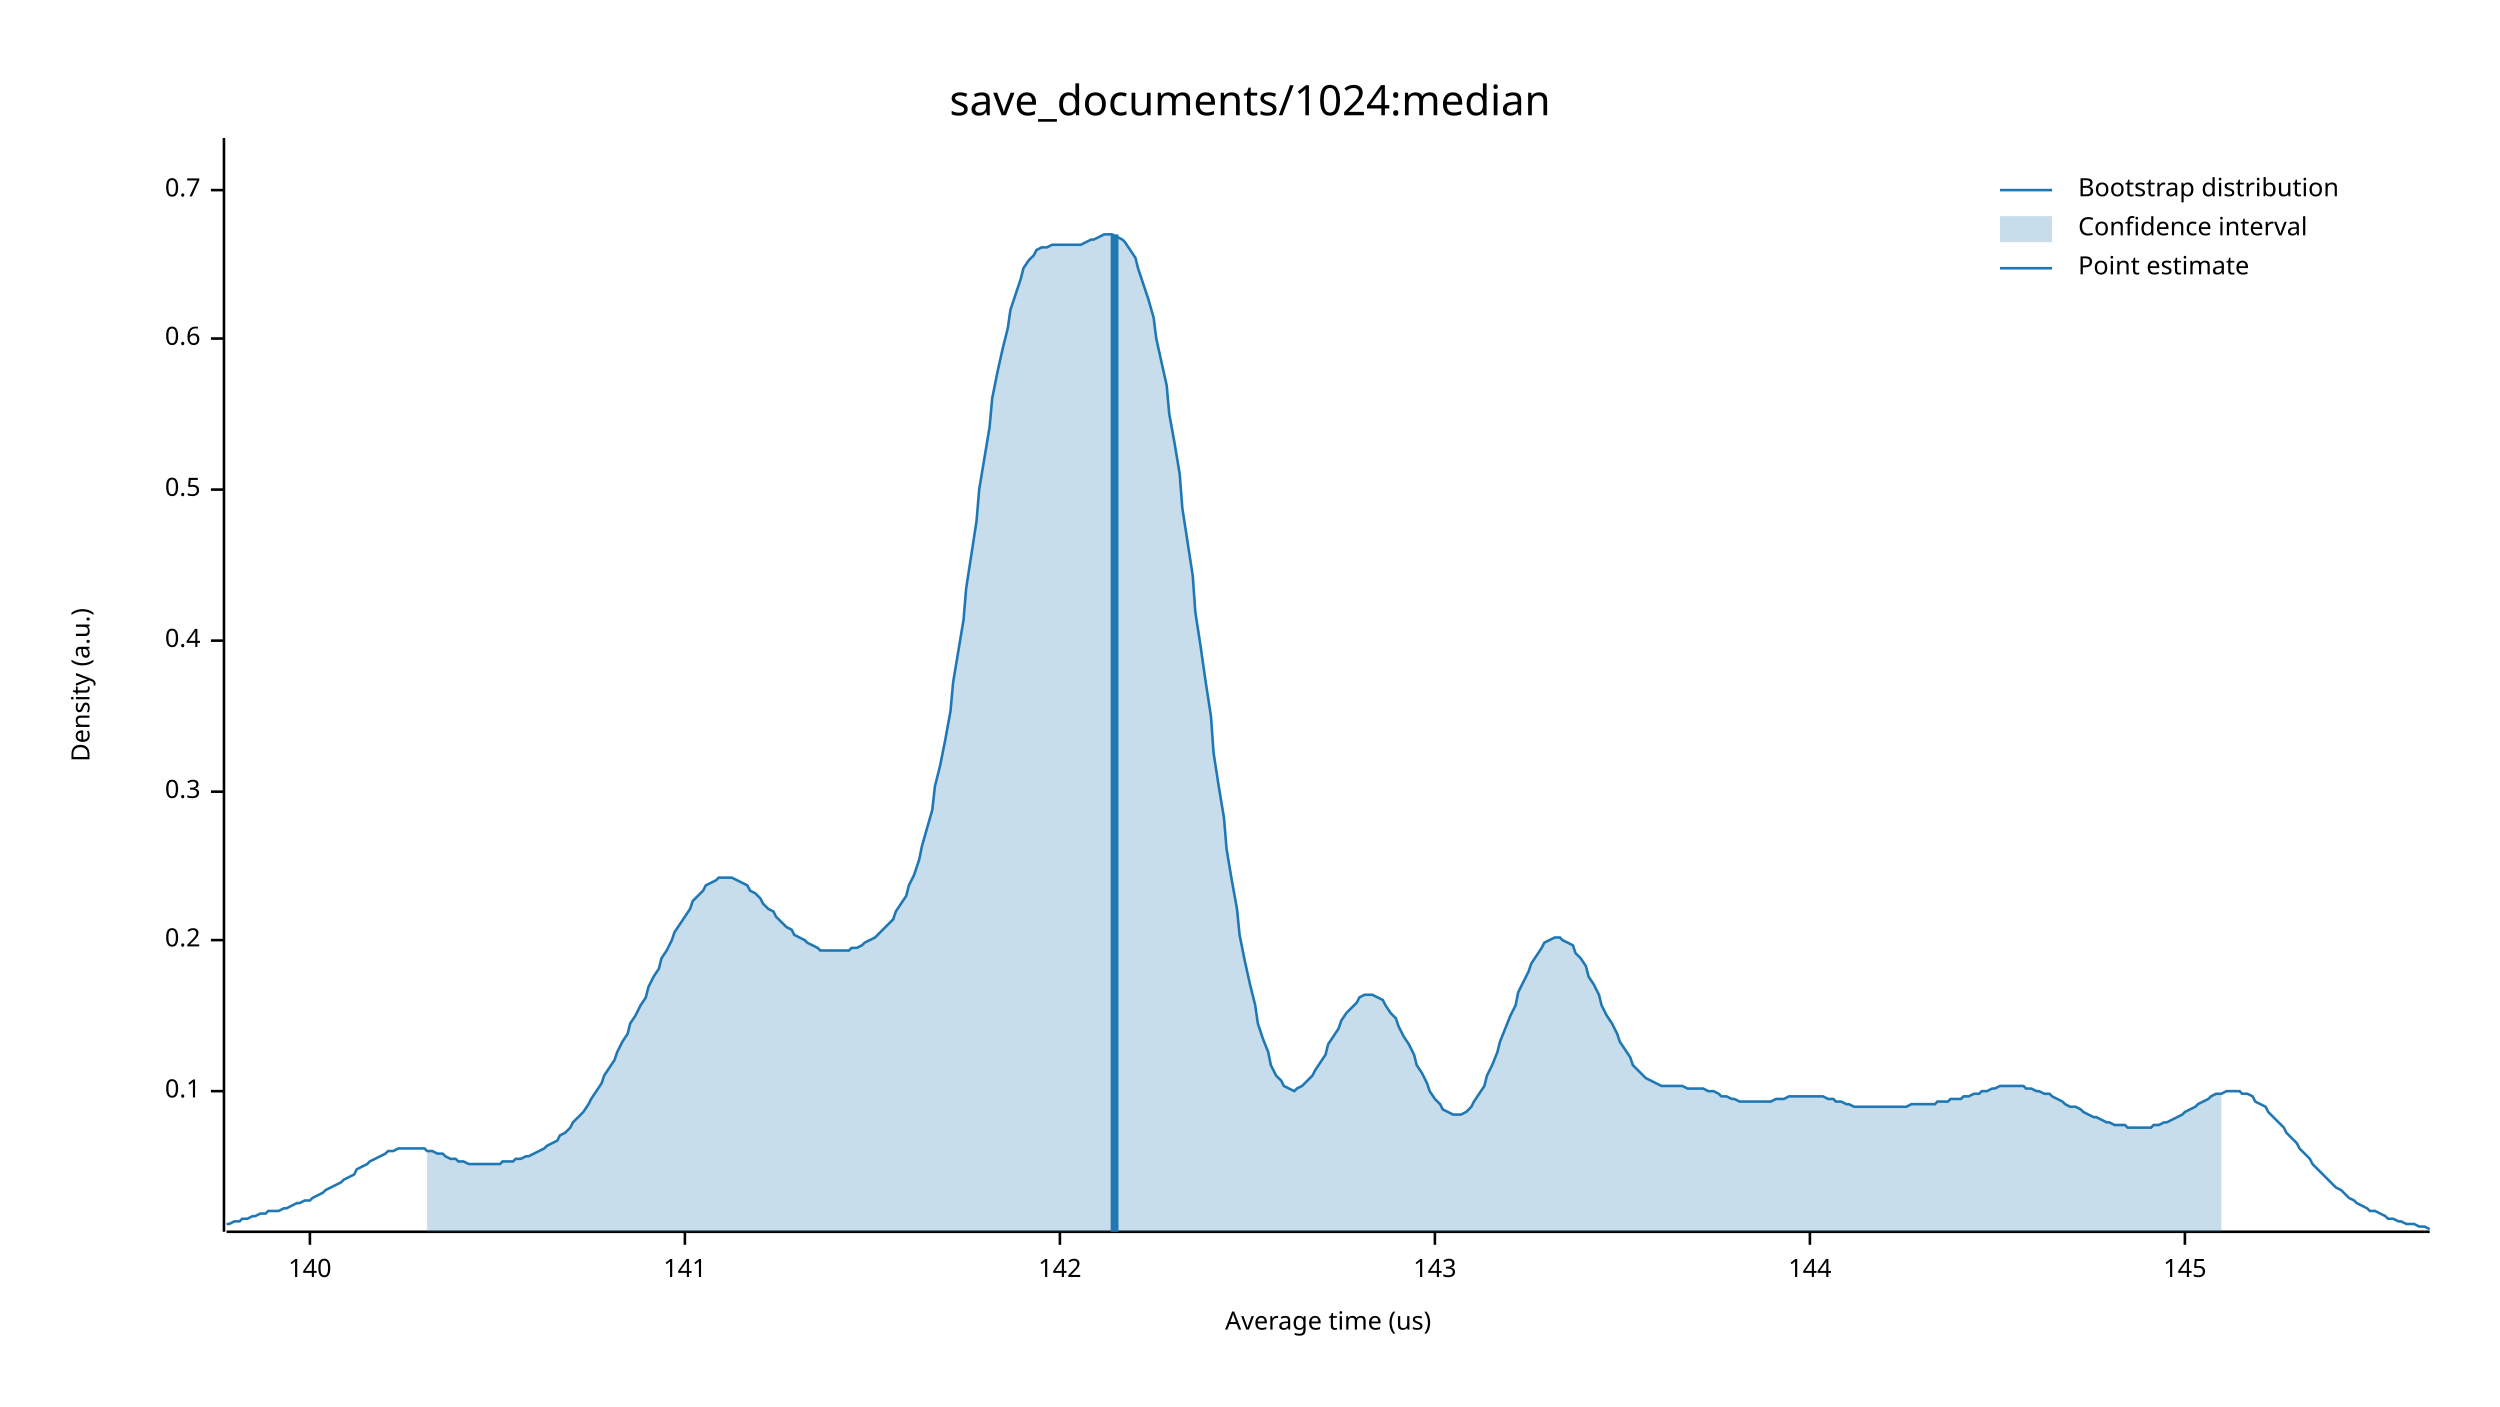
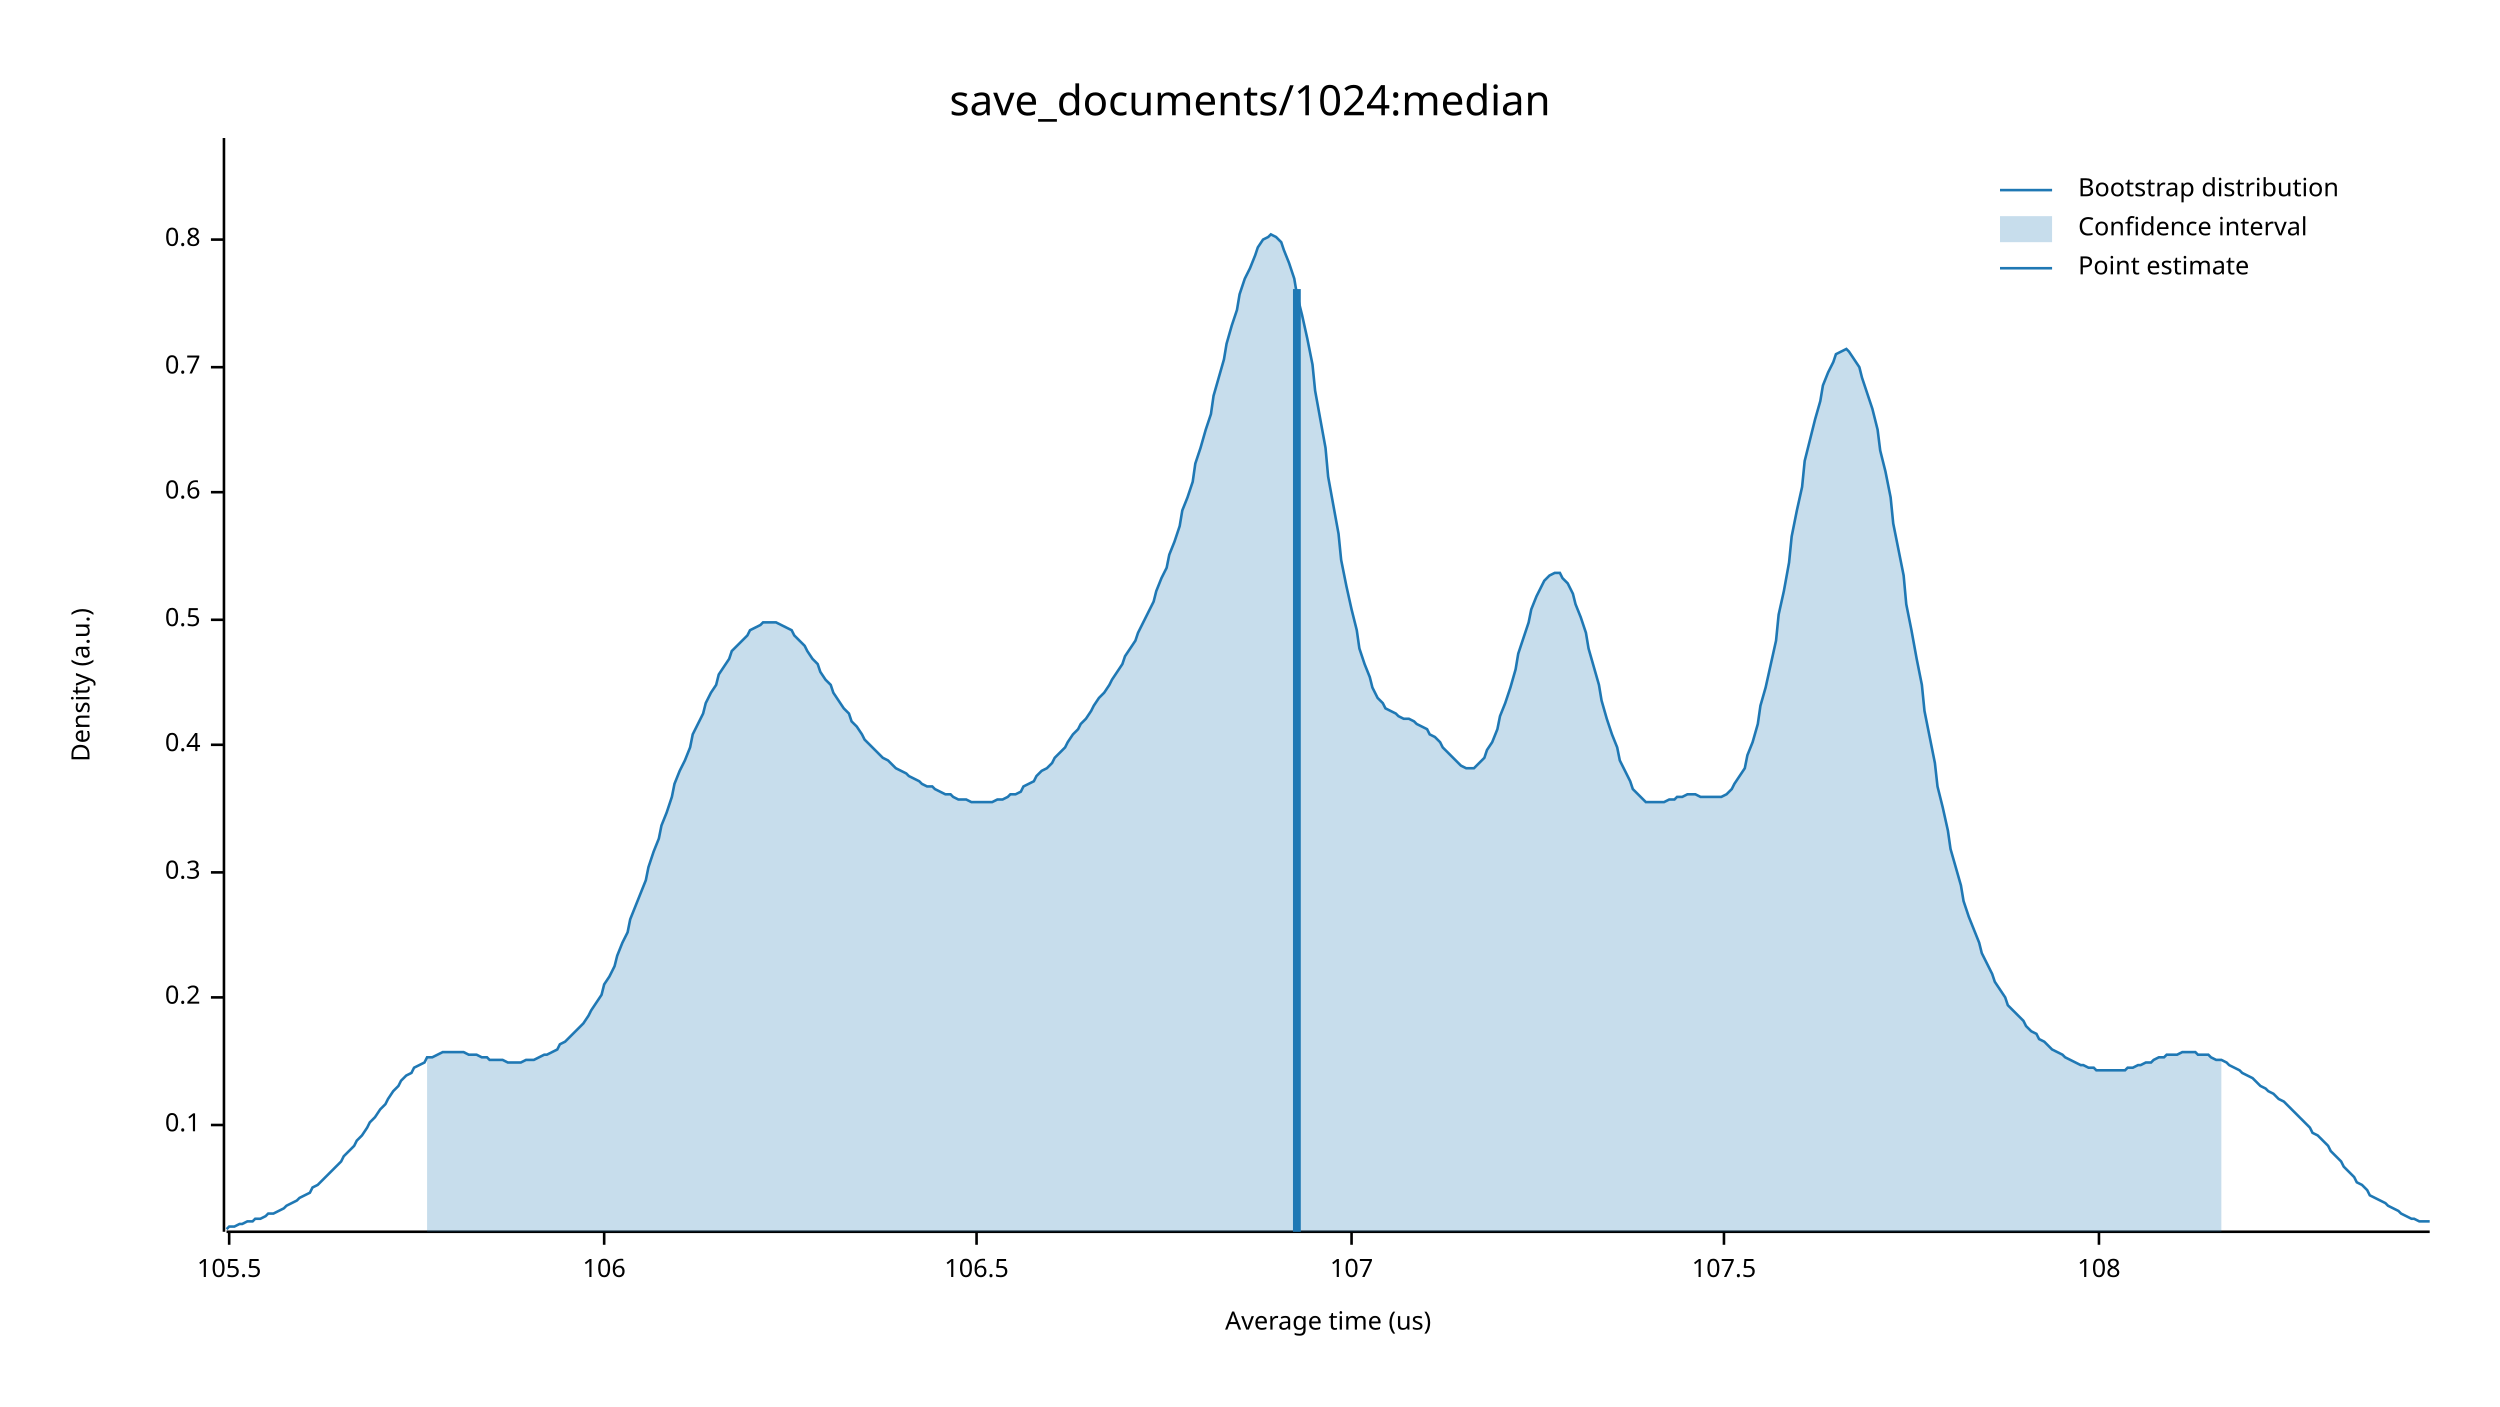
<svg xmlns="http://www.w3.org/2000/svg" width="960" height="540" viewBox="0 0 960 540">
  <text x="480" y="32" dy="0.76em" text-anchor="middle" font-family="sans-serif" font-size="16.129" opacity="1" fill="#000000">
save_documents/1024:median
</text>
  <text x="27" y="263" dy="0.76em" text-anchor="middle" font-family="sans-serif" font-size="9.677" opacity="1" fill="#000000" transform="rotate(270, 27, 263)">
Density (a.u.)
</text>
  <text x="510" y="513" dy="-0.5ex" text-anchor="middle" font-family="sans-serif" font-size="9.677" opacity="1" fill="#000000">
Average time (us)
</text>
  <polyline fill="none" opacity="1" stroke="#000000" stroke-width="1" points="86,53 86,473 " />
-   <text x="77" y="419" dy="0.5ex" text-anchor="end" font-family="sans-serif" font-size="9.677" opacity="1" fill="#000000">
+   <text x="77" y="432" dy="0.5ex" text-anchor="end" font-family="sans-serif" font-size="9.677" opacity="1" fill="#000000">
0.1
</text>
-   <polyline fill="none" opacity="1" stroke="#000000" stroke-width="1" points="81,419 86,419 " />
-   <text x="77" y="361" dy="0.5ex" text-anchor="end" font-family="sans-serif" font-size="9.677" opacity="1" fill="#000000">
+   <polyline fill="none" opacity="1" stroke="#000000" stroke-width="1" points="81,432 86,432 " />
+   <text x="77" y="383" dy="0.5ex" text-anchor="end" font-family="sans-serif" font-size="9.677" opacity="1" fill="#000000">
0.2
</text>
-   <polyline fill="none" opacity="1" stroke="#000000" stroke-width="1" points="81,361 86,361 " />
-   <text x="77" y="304" dy="0.5ex" text-anchor="end" font-family="sans-serif" font-size="9.677" opacity="1" fill="#000000">
+   <polyline fill="none" opacity="1" stroke="#000000" stroke-width="1" points="81,383 86,383 " />
+   <text x="77" y="335" dy="0.5ex" text-anchor="end" font-family="sans-serif" font-size="9.677" opacity="1" fill="#000000">
0.3
</text>
-   <polyline fill="none" opacity="1" stroke="#000000" stroke-width="1" points="81,304 86,304 " />
-   <text x="77" y="246" dy="0.5ex" text-anchor="end" font-family="sans-serif" font-size="9.677" opacity="1" fill="#000000">
+   <polyline fill="none" opacity="1" stroke="#000000" stroke-width="1" points="81,335 86,335 " />
+   <text x="77" y="286" dy="0.5ex" text-anchor="end" font-family="sans-serif" font-size="9.677" opacity="1" fill="#000000">
0.4
</text>
-   <polyline fill="none" opacity="1" stroke="#000000" stroke-width="1" points="81,246 86,246 " />
-   <text x="77" y="188" dy="0.5ex" text-anchor="end" font-family="sans-serif" font-size="9.677" opacity="1" fill="#000000">
+   <polyline fill="none" opacity="1" stroke="#000000" stroke-width="1" points="81,286 86,286 " />
+   <text x="77" y="238" dy="0.5ex" text-anchor="end" font-family="sans-serif" font-size="9.677" opacity="1" fill="#000000">
0.5
</text>
-   <polyline fill="none" opacity="1" stroke="#000000" stroke-width="1" points="81,188 86,188 " />
-   <text x="77" y="130" dy="0.5ex" text-anchor="end" font-family="sans-serif" font-size="9.677" opacity="1" fill="#000000">
+   <polyline fill="none" opacity="1" stroke="#000000" stroke-width="1" points="81,238 86,238 " />
+   <text x="77" y="189" dy="0.5ex" text-anchor="end" font-family="sans-serif" font-size="9.677" opacity="1" fill="#000000">
0.6
</text>
-   <polyline fill="none" opacity="1" stroke="#000000" stroke-width="1" points="81,130 86,130 " />
-   <text x="77" y="73" dy="0.5ex" text-anchor="end" font-family="sans-serif" font-size="9.677" opacity="1" fill="#000000">
+   <polyline fill="none" opacity="1" stroke="#000000" stroke-width="1" points="81,189 86,189 " />
+   <text x="77" y="141" dy="0.5ex" text-anchor="end" font-family="sans-serif" font-size="9.677" opacity="1" fill="#000000">
0.7
</text>
-   <polyline fill="none" opacity="1" stroke="#000000" stroke-width="1" points="81,73 86,73 " />
+   <polyline fill="none" opacity="1" stroke="#000000" stroke-width="1" points="81,141 86,141 " />
+   <text x="77" y="92" dy="0.5ex" text-anchor="end" font-family="sans-serif" font-size="9.677" opacity="1" fill="#000000">
+ 0.8
+ </text>
+   <polyline fill="none" opacity="1" stroke="#000000" stroke-width="1" points="81,92 86,92 " />
  <polyline fill="none" opacity="1" stroke="#000000" stroke-width="1" points="87,473 933,473 " />
-   <text x="119" y="483" dy="0.76em" text-anchor="middle" font-family="sans-serif" font-size="9.677" opacity="1" fill="#000000">
- 140
+   <text x="88" y="483" dy="0.76em" text-anchor="middle" font-family="sans-serif" font-size="9.677" opacity="1" fill="#000000">
+ 105.5
</text>
-   <polyline fill="none" opacity="1" stroke="#000000" stroke-width="1" points="119,473 119,478 " />
-   <text x="263" y="483" dy="0.76em" text-anchor="middle" font-family="sans-serif" font-size="9.677" opacity="1" fill="#000000">
- 141
+   <polyline fill="none" opacity="1" stroke="#000000" stroke-width="1" points="88,473 88,478 " />
+   <text x="232" y="483" dy="0.76em" text-anchor="middle" font-family="sans-serif" font-size="9.677" opacity="1" fill="#000000">
+ 106
</text>
-   <polyline fill="none" opacity="1" stroke="#000000" stroke-width="1" points="263,473 263,478 " />
-   <text x="407" y="483" dy="0.76em" text-anchor="middle" font-family="sans-serif" font-size="9.677" opacity="1" fill="#000000">
- 142
+   <polyline fill="none" opacity="1" stroke="#000000" stroke-width="1" points="232,473 232,478 " />
+   <text x="375" y="483" dy="0.76em" text-anchor="middle" font-family="sans-serif" font-size="9.677" opacity="1" fill="#000000">
+ 106.5
</text>
-   <polyline fill="none" opacity="1" stroke="#000000" stroke-width="1" points="407,473 407,478 " />
-   <text x="551" y="483" dy="0.76em" text-anchor="middle" font-family="sans-serif" font-size="9.677" opacity="1" fill="#000000">
- 143
+   <polyline fill="none" opacity="1" stroke="#000000" stroke-width="1" points="375,473 375,478 " />
+   <text x="519" y="483" dy="0.76em" text-anchor="middle" font-family="sans-serif" font-size="9.677" opacity="1" fill="#000000">
+ 107
</text>
-   <polyline fill="none" opacity="1" stroke="#000000" stroke-width="1" points="551,473 551,478 " />
-   <text x="695" y="483" dy="0.76em" text-anchor="middle" font-family="sans-serif" font-size="9.677" opacity="1" fill="#000000">
- 144
+   <polyline fill="none" opacity="1" stroke="#000000" stroke-width="1" points="519,473 519,478 " />
+   <text x="662" y="483" dy="0.76em" text-anchor="middle" font-family="sans-serif" font-size="9.677" opacity="1" fill="#000000">
+ 107.5
</text>
-   <polyline fill="none" opacity="1" stroke="#000000" stroke-width="1" points="695,473 695,478 " />
-   <text x="839" y="483" dy="0.76em" text-anchor="middle" font-family="sans-serif" font-size="9.677" opacity="1" fill="#000000">
- 145
+   <polyline fill="none" opacity="1" stroke="#000000" stroke-width="1" points="662,473 662,478 " />
+   <text x="806" y="483" dy="0.76em" text-anchor="middle" font-family="sans-serif" font-size="9.677" opacity="1" fill="#000000">
+ 108
</text>
-   <polyline fill="none" opacity="1" stroke="#000000" stroke-width="1" points="839,473 839,478 " />
-   <polyline fill="none" opacity="1" stroke="#1F78B4" stroke-width="1" points="87,470 88,470 90,469 92,469 93,468 95,468 97,467 98,467 100,466 102,466 103,465 105,465 107,465 109,464 110,464 112,463 114,462 115,462 117,461 119,461 120,460 122,459 124,458 125,457 127,456 129,455 131,454 132,453 134,452 136,451 137,449 139,448 141,447 142,446 144,445 146,444 148,443 149,442 151,442 153,441 154,441 156,441 158,441 159,441 161,441 163,441 164,442 166,442 168,443 170,443 171,444 173,445 175,445 176,446 178,446 180,447 181,447 183,447 185,447 187,447 188,447 190,447 192,447 193,446 195,446 197,446 198,445 200,445 202,444 203,444 205,443 207,442 209,441 210,440 212,439 214,438 215,436 217,435 219,433 220,431 222,429 224,427 226,424 227,422 229,419 231,416 232,413 234,410 236,407 237,404 239,400 241,397 242,393 244,390 246,386 248,383 249,379 251,375 253,372 254,368 256,365 258,361 259,358 261,355 263,352 265,349 266,346 268,344 270,342 271,340 273,339 275,338 276,337 278,337 280,337 281,337 283,338 285,339 287,340 288,342 290,343 292,345 293,347 295,349 297,350 298,352 300,354 302,356 304,357 305,359 307,360 309,361 310,362 312,363 314,364 315,365 317,365 319,365 320,365 322,365 324,365 326,365 327,364 329,364 331,363 332,362 334,361 336,360 337,359 339,357 341,355 343,353 344,350 346,347 348,344 349,340 351,336 353,330 354,325 356,318 358,311 359,302 361,294 363,284 365,273 366,262 368,250 370,238 371,226 373,213 375,200 376,188 378,176 380,164 381,153 383,143 385,134 387,126 388,119 390,113 392,107 393,103 395,100 397,98 398,96 400,95 402,95 404,94 405,94 407,94 409,94 410,94 412,94 414,94 415,94 417,93 419,92 420,92 422,91 424,90 426,90 427,90 429,91 431,92 432,93 434,96 436,99 437,103 439,109 441,115 443,122 444,130 446,139 448,148 449,159 451,170 453,182 454,195 456,208 458,221 459,235 461,248 463,262 465,275 466,289 468,302 470,314 471,326 473,338 475,349 476,359 478,369 480,378 482,386 483,393 485,399 487,404 488,409 490,413 492,415 493,417 495,418 497,419 498,418 500,417 502,415 504,413 505,411 507,408 509,405 510,401 512,398 514,395 515,392 517,389 519,387 521,385 522,383 524,382 526,382 527,382 529,383 531,384 532,386 534,389 536,391 537,394 539,398 541,401 543,405 544,409 546,412 548,416 549,419 551,422 553,424 554,426 556,427 558,428 560,428 561,428 563,427 565,425 566,423 568,420 570,417 571,413 573,409 575,404 576,400 578,395 580,390 582,386 583,381 585,377 587,373 588,370 590,367 592,364 593,362 595,361 597,360 599,360 600,361 602,362 604,363 605,366 607,368 609,371 610,375 612,378 614,382 615,386 617,390 619,393 621,397 622,400 624,403 626,406 627,409 629,411 631,413 632,414 634,415 636,416 638,417 639,417 641,417 643,417 644,417 646,417 648,418 649,418 651,418 653,418 654,418 656,419 658,419 660,420 661,421 663,421 665,422 666,422 668,423 670,423 671,423 673,423 675,423 676,423 678,423 680,423 682,422 683,422 685,422 687,421 688,421 690,421 692,421 693,421 695,421 697,421 699,421 700,421 702,422 704,422 705,423 707,423 709,424 710,424 712,425 714,425 715,425 717,425 719,425 721,425 722,425 724,425 726,425 727,425 729,425 731,425 732,425 734,424 736,424 738,424 739,424 741,424 743,424 744,423 746,423 748,423 749,422 751,422 753,422 754,421 756,421 758,420 760,420 761,419 763,419 765,418 766,418 768,417 770,417 771,417 773,417 775,417 777,417 778,418 780,418 782,419 783,419 785,420 787,420 788,421 790,422 792,423 793,424 795,425 797,425 799,426 800,427 802,428 804,429 805,429 807,430 809,431 810,431 812,432 814,432 816,432 817,433 819,433 821,433 822,433 824,433 826,433 827,432 829,432 831,431 832,431 834,430 836,429 838,428 839,427 841,426 843,425 844,424 846,423 848,422 849,421 851,420 853,420 855,419 856,419 858,419 860,419 861,420 863,420 865,421 866,423 868,424 870,425 871,427 873,429 875,431 877,433 878,435 880,437 882,439 883,441 885,443 887,445 888,447 890,449 892,451 894,453 895,454 897,456 899,457 900,458 902,460 904,461 905,462 907,463 909,464 910,465 912,465 914,466 916,467 917,468 919,468 921,469 922,469 924,470 926,470 927,470 929,471 931,471 933,472 " />
-   <polygon opacity="0.25" fill="#1F78B4" points="164,442 166,442 168,443 170,443 171,444 173,445 175,445 176,446 178,446 180,447 181,447 183,447 185,447 187,447 188,447 190,447 192,447 193,446 195,446 197,446 198,445 200,445 202,444 203,444 205,443 207,442 209,441 210,440 212,439 214,438 215,436 217,435 219,433 220,431 222,429 224,427 226,424 227,422 229,419 231,416 232,413 234,410 236,407 237,404 239,400 241,397 242,393 244,390 246,386 248,383 249,379 251,375 253,372 254,368 256,365 258,361 259,358 261,355 263,352 265,349 266,346 268,344 270,342 271,340 273,339 275,338 276,337 278,337 280,337 281,337 283,338 285,339 287,340 288,342 290,343 292,345 293,347 295,349 297,350 298,352 300,354 302,356 304,357 305,359 307,360 309,361 310,362 312,363 314,364 315,365 317,365 319,365 320,365 322,365 324,365 326,365 327,364 329,364 331,363 332,362 334,361 336,360 337,359 339,357 341,355 343,353 344,350 346,347 348,344 349,340 351,336 353,330 354,325 356,318 358,311 359,302 361,294 363,284 365,273 366,262 368,250 370,238 371,226 373,213 375,200 376,188 378,176 380,164 381,153 383,143 385,134 387,126 388,119 390,113 392,107 393,103 395,100 397,98 398,96 400,95 402,95 404,94 405,94 407,94 409,94 410,94 412,94 414,94 415,94 417,93 419,92 420,92 422,91 424,90 426,90 427,90 429,91 431,92 432,93 434,96 436,99 437,103 439,109 441,115 443,122 444,130 446,139 448,148 449,159 451,170 453,182 454,195 456,208 458,221 459,235 461,248 463,262 465,275 466,289 468,302 470,314 471,326 473,338 475,349 476,359 478,369 480,378 482,386 483,393 485,399 487,404 488,409 490,413 492,415 493,417 495,418 497,419 498,418 500,417 502,415 504,413 505,411 507,408 509,405 510,401 512,398 514,395 515,392 517,389 519,387 521,385 522,383 524,382 526,382 527,382 529,383 531,384 532,386 534,389 536,391 537,394 539,398 541,401 543,405 544,409 546,412 548,416 549,419 551,422 553,424 554,426 556,427 558,428 560,428 561,428 563,427 565,425 566,423 568,420 570,417 571,413 573,409 575,404 576,400 578,395 580,390 582,386 583,381 585,377 587,373 588,370 590,367 592,364 593,362 595,361 597,360 599,360 600,361 602,362 604,363 605,366 607,368 609,371 610,375 612,378 614,382 615,386 617,390 619,393 621,397 622,400 624,403 626,406 627,409 629,411 631,413 632,414 634,415 636,416 638,417 639,417 641,417 643,417 644,417 646,417 648,418 649,418 651,418 653,418 654,418 656,419 658,419 660,420 661,421 663,421 665,422 666,422 668,423 670,423 671,423 673,423 675,423 676,423 678,423 680,423 682,422 683,422 685,422 687,421 688,421 690,421 692,421 693,421 695,421 697,421 699,421 700,421 702,422 704,422 705,423 707,423 709,424 710,424 712,425 714,425 715,425 717,425 719,425 721,425 722,425 724,425 726,425 727,425 729,425 731,425 732,425 734,424 736,424 738,424 739,424 741,424 743,424 744,423 746,423 748,423 749,422 751,422 753,422 754,421 756,421 758,420 760,420 761,419 763,419 765,418 766,418 768,417 770,417 771,417 773,417 775,417 777,417 778,418 780,418 782,419 783,419 785,420 787,420 788,421 790,422 792,423 793,424 795,425 797,425 799,426 800,427 802,428 804,429 805,429 807,430 809,431 810,431 812,432 814,432 816,432 817,433 819,433 821,433 822,433 824,433 826,433 827,432 829,432 831,431 832,431 834,430 836,429 838,428 839,427 841,426 843,425 844,424 846,423 848,422 849,421 851,420 853,420 853,473 164,473 " />
-   <polyline fill="none" opacity="1" stroke="#1F78B4" stroke-width="3" points="428,473 428,90 " />
+   <polyline fill="none" opacity="1" stroke="#000000" stroke-width="1" points="806,473 806,478 " />
+   <polyline fill="none" opacity="1" stroke="#1F78B4" stroke-width="1" points="87,472 88,471 90,471 92,470 93,470 95,469 97,469 98,468 100,468 102,467 103,466 105,466 107,465 109,464 110,463 112,462 114,461 115,460 117,459 119,458 120,456 122,455 124,453 125,452 127,450 129,448 131,446 132,444 134,442 136,440 137,438 139,436 141,433 142,431 144,429 146,426 148,424 149,422 151,419 153,417 154,415 156,413 158,412 159,410 161,409 163,408 164,406 166,406 168,405 170,404 171,404 173,404 175,404 176,404 178,404 180,405 181,405 183,405 185,406 187,406 188,407 190,407 192,407 193,407 195,408 197,408 198,408 200,408 202,407 203,407 205,407 207,406 209,405 210,405 212,404 214,403 215,401 217,400 219,398 220,397 222,395 224,393 226,390 227,388 229,385 231,382 232,378 234,375 236,371 237,367 239,362 241,358 242,353 244,348 246,343 248,338 249,333 251,327 253,322 254,317 256,312 258,306 259,301 261,296 263,292 265,287 266,282 268,278 270,274 271,270 273,266 275,263 276,259 278,256 280,253 281,250 283,248 285,246 287,244 288,242 290,241 292,240 293,239 295,239 297,239 298,239 300,240 302,241 304,242 305,244 307,246 309,248 310,250 312,253 314,255 315,258 317,261 319,263 320,266 322,269 324,272 326,274 327,277 329,279 331,282 332,284 334,286 336,288 337,289 339,291 341,292 343,294 344,295 346,296 348,297 349,298 351,299 353,300 354,301 356,302 358,302 359,303 361,304 363,305 365,305 366,306 368,307 370,307 371,307 373,308 375,308 376,308 378,308 380,308 381,308 383,307 385,307 387,306 388,305 390,305 392,304 393,302 395,301 397,300 398,298 400,296 402,295 404,293 405,291 407,289 409,287 410,285 412,282 414,280 415,278 417,276 419,273 420,271 422,268 424,266 426,263 427,261 429,258 431,255 432,252 434,249 436,246 437,243 439,239 441,235 443,231 444,227 446,222 448,218 449,213 451,208 453,202 454,196 456,191 458,185 459,178 461,172 463,165 465,159 466,152 468,145 470,138 471,132 473,125 475,119 476,113 478,107 480,103 482,98 483,95 485,92 487,91 488,90 490,91 492,93 493,96 495,101 497,107 498,113 500,121 502,130 504,140 505,150 507,161 509,172 510,183 512,194 514,205 515,215 517,225 519,234 521,242 522,249 524,255 526,260 527,264 529,268 531,270 532,272 534,273 536,274 537,275 539,276 541,276 543,277 544,278 546,279 548,280 549,282 551,283 553,285 554,287 556,289 558,291 560,293 561,294 563,295 565,295 566,295 568,293 570,291 571,288 573,285 575,280 576,275 578,270 580,264 582,257 583,251 585,245 587,239 588,234 590,229 592,225 593,223 595,221 597,220 599,220 600,222 602,224 604,228 605,232 607,237 609,243 610,249 612,256 614,263 615,269 617,276 619,282 621,287 622,292 624,296 626,300 627,303 629,305 631,307 632,308 634,308 636,308 638,308 639,308 641,307 643,307 644,306 646,306 648,305 649,305 651,305 653,306 654,306 656,306 658,306 660,306 661,306 663,305 665,303 666,301 668,298 670,295 671,290 673,285 675,278 676,271 678,264 680,255 682,246 683,236 685,227 687,216 688,206 690,196 692,187 693,177 695,169 697,161 699,154 700,148 702,143 704,139 705,136 707,135 709,134 710,135 712,138 714,141 715,145 717,151 719,157 721,165 722,173 724,181 726,191 727,201 729,211 731,221 732,232 734,242 736,253 738,263 739,273 741,283 743,293 744,302 746,310 748,319 749,326 751,333 753,340 754,346 756,352 758,357 760,362 761,366 763,370 765,374 766,377 768,380 770,383 771,386 773,388 775,390 777,392 778,394 780,396 782,397 783,399 785,400 787,402 788,403 790,404 792,405 793,406 795,407 797,408 799,409 800,409 802,410 804,410 805,411 807,411 809,411 810,411 812,411 814,411 816,411 817,410 819,410 821,409 822,409 824,408 826,408 827,407 829,406 831,406 832,405 834,405 836,405 838,404 839,404 841,404 843,404 844,405 846,405 848,405 849,406 851,407 853,407 855,408 856,409 858,410 860,411 861,412 863,413 865,414 866,415 868,417 870,418 871,419 873,420 875,422 877,423 878,424 880,426 882,428 883,429 885,431 887,433 888,435 890,436 892,438 894,440 895,442 897,444 899,446 900,448 902,450 904,452 905,454 907,455 909,457 910,459 912,460 914,461 916,462 917,463 919,464 921,465 922,466 924,467 926,468 927,468 929,469 931,469 933,469 " />
+   <polygon opacity="0.25" fill="#1F78B4" points="164,406 166,406 168,405 170,404 171,404 173,404 175,404 176,404 178,404 180,405 181,405 183,405 185,406 187,406 188,407 190,407 192,407 193,407 195,408 197,408 198,408 200,408 202,407 203,407 205,407 207,406 209,405 210,405 212,404 214,403 215,401 217,400 219,398 220,397 222,395 224,393 226,390 227,388 229,385 231,382 232,378 234,375 236,371 237,367 239,362 241,358 242,353 244,348 246,343 248,338 249,333 251,327 253,322 254,317 256,312 258,306 259,301 261,296 263,292 265,287 266,282 268,278 270,274 271,270 273,266 275,263 276,259 278,256 280,253 281,250 283,248 285,246 287,244 288,242 290,241 292,240 293,239 295,239 297,239 298,239 300,240 302,241 304,242 305,244 307,246 309,248 310,250 312,253 314,255 315,258 317,261 319,263 320,266 322,269 324,272 326,274 327,277 329,279 331,282 332,284 334,286 336,288 337,289 339,291 341,292 343,294 344,295 346,296 348,297 349,298 351,299 353,300 354,301 356,302 358,302 359,303 361,304 363,305 365,305 366,306 368,307 370,307 371,307 373,308 375,308 376,308 378,308 380,308 381,308 383,307 385,307 387,306 388,305 390,305 392,304 393,302 395,301 397,300 398,298 400,296 402,295 404,293 405,291 407,289 409,287 410,285 412,282 414,280 415,278 417,276 419,273 420,271 422,268 424,266 426,263 427,261 429,258 431,255 432,252 434,249 436,246 437,243 439,239 441,235 443,231 444,227 446,222 448,218 449,213 451,208 453,202 454,196 456,191 458,185 459,178 461,172 463,165 465,159 466,152 468,145 470,138 471,132 473,125 475,119 476,113 478,107 480,103 482,98 483,95 485,92 487,91 488,90 490,91 492,93 493,96 495,101 497,107 498,113 500,121 502,130 504,140 505,150 507,161 509,172 510,183 512,194 514,205 515,215 517,225 519,234 521,242 522,249 524,255 526,260 527,264 529,268 531,270 532,272 534,273 536,274 537,275 539,276 541,276 543,277 544,278 546,279 548,280 549,282 551,283 553,285 554,287 556,289 558,291 560,293 561,294 563,295 565,295 566,295 568,293 570,291 571,288 573,285 575,280 576,275 578,270 580,264 582,257 583,251 585,245 587,239 588,234 590,229 592,225 593,223 595,221 597,220 599,220 600,222 602,224 604,228 605,232 607,237 609,243 610,249 612,256 614,263 615,269 617,276 619,282 621,287 622,292 624,296 626,300 627,303 629,305 631,307 632,308 634,308 636,308 638,308 639,308 641,307 643,307 644,306 646,306 648,305 649,305 651,305 653,306 654,306 656,306 658,306 660,306 661,306 663,305 665,303 666,301 668,298 670,295 671,290 673,285 675,278 676,271 678,264 680,255 682,246 683,236 685,227 687,216 688,206 690,196 692,187 693,177 695,169 697,161 699,154 700,148 702,143 704,139 705,136 707,135 709,134 710,135 712,138 714,141 715,145 717,151 719,157 721,165 722,173 724,181 726,191 727,201 729,211 731,221 732,232 734,242 736,253 738,263 739,273 741,283 743,293 744,302 746,310 748,319 749,326 751,333 753,340 754,346 756,352 758,357 760,362 761,366 763,370 765,374 766,377 768,380 770,383 771,386 773,388 775,390 777,392 778,394 780,396 782,397 783,399 785,400 787,402 788,403 790,404 792,405 793,406 795,407 797,408 799,409 800,409 802,410 804,410 805,411 807,411 809,411 810,411 812,411 814,411 816,411 817,410 819,410 821,409 822,409 824,408 826,408 827,407 829,406 831,406 832,405 834,405 836,405 838,404 839,404 841,404 843,404 844,405 846,405 848,405 849,406 851,407 853,407 853,473 164,473 " />
+   <polyline fill="none" opacity="1" stroke="#1F78B4" stroke-width="3" points="498,473 498,111 " />
  <text x="798" y="68" dy="0.76em" text-anchor="start" font-family="sans-serif" font-size="9.677" opacity="1" fill="#000000">
Bootstrap distribution
</text>
  <text x="798" y="83" dy="0.76em" text-anchor="start" font-family="sans-serif" font-size="9.677" opacity="1" fill="#000000">
Confidence interval
</text>
  <text x="798" y="98" dy="0.76em" text-anchor="start" font-family="sans-serif" font-size="9.677" opacity="1" fill="#000000">
Point estimate
</text>
  <polyline fill="none" opacity="1" stroke="#1F78B4" stroke-width="1" points="768,73 788,73 " />
  <rect x="768" y="83" width="20" height="10" opacity="0.25" fill="#1F78B4" stroke="none" />
  <polyline fill="none" opacity="1" stroke="#1F78B4" stroke-width="1" points="768,103 788,103 " />
</svg>
